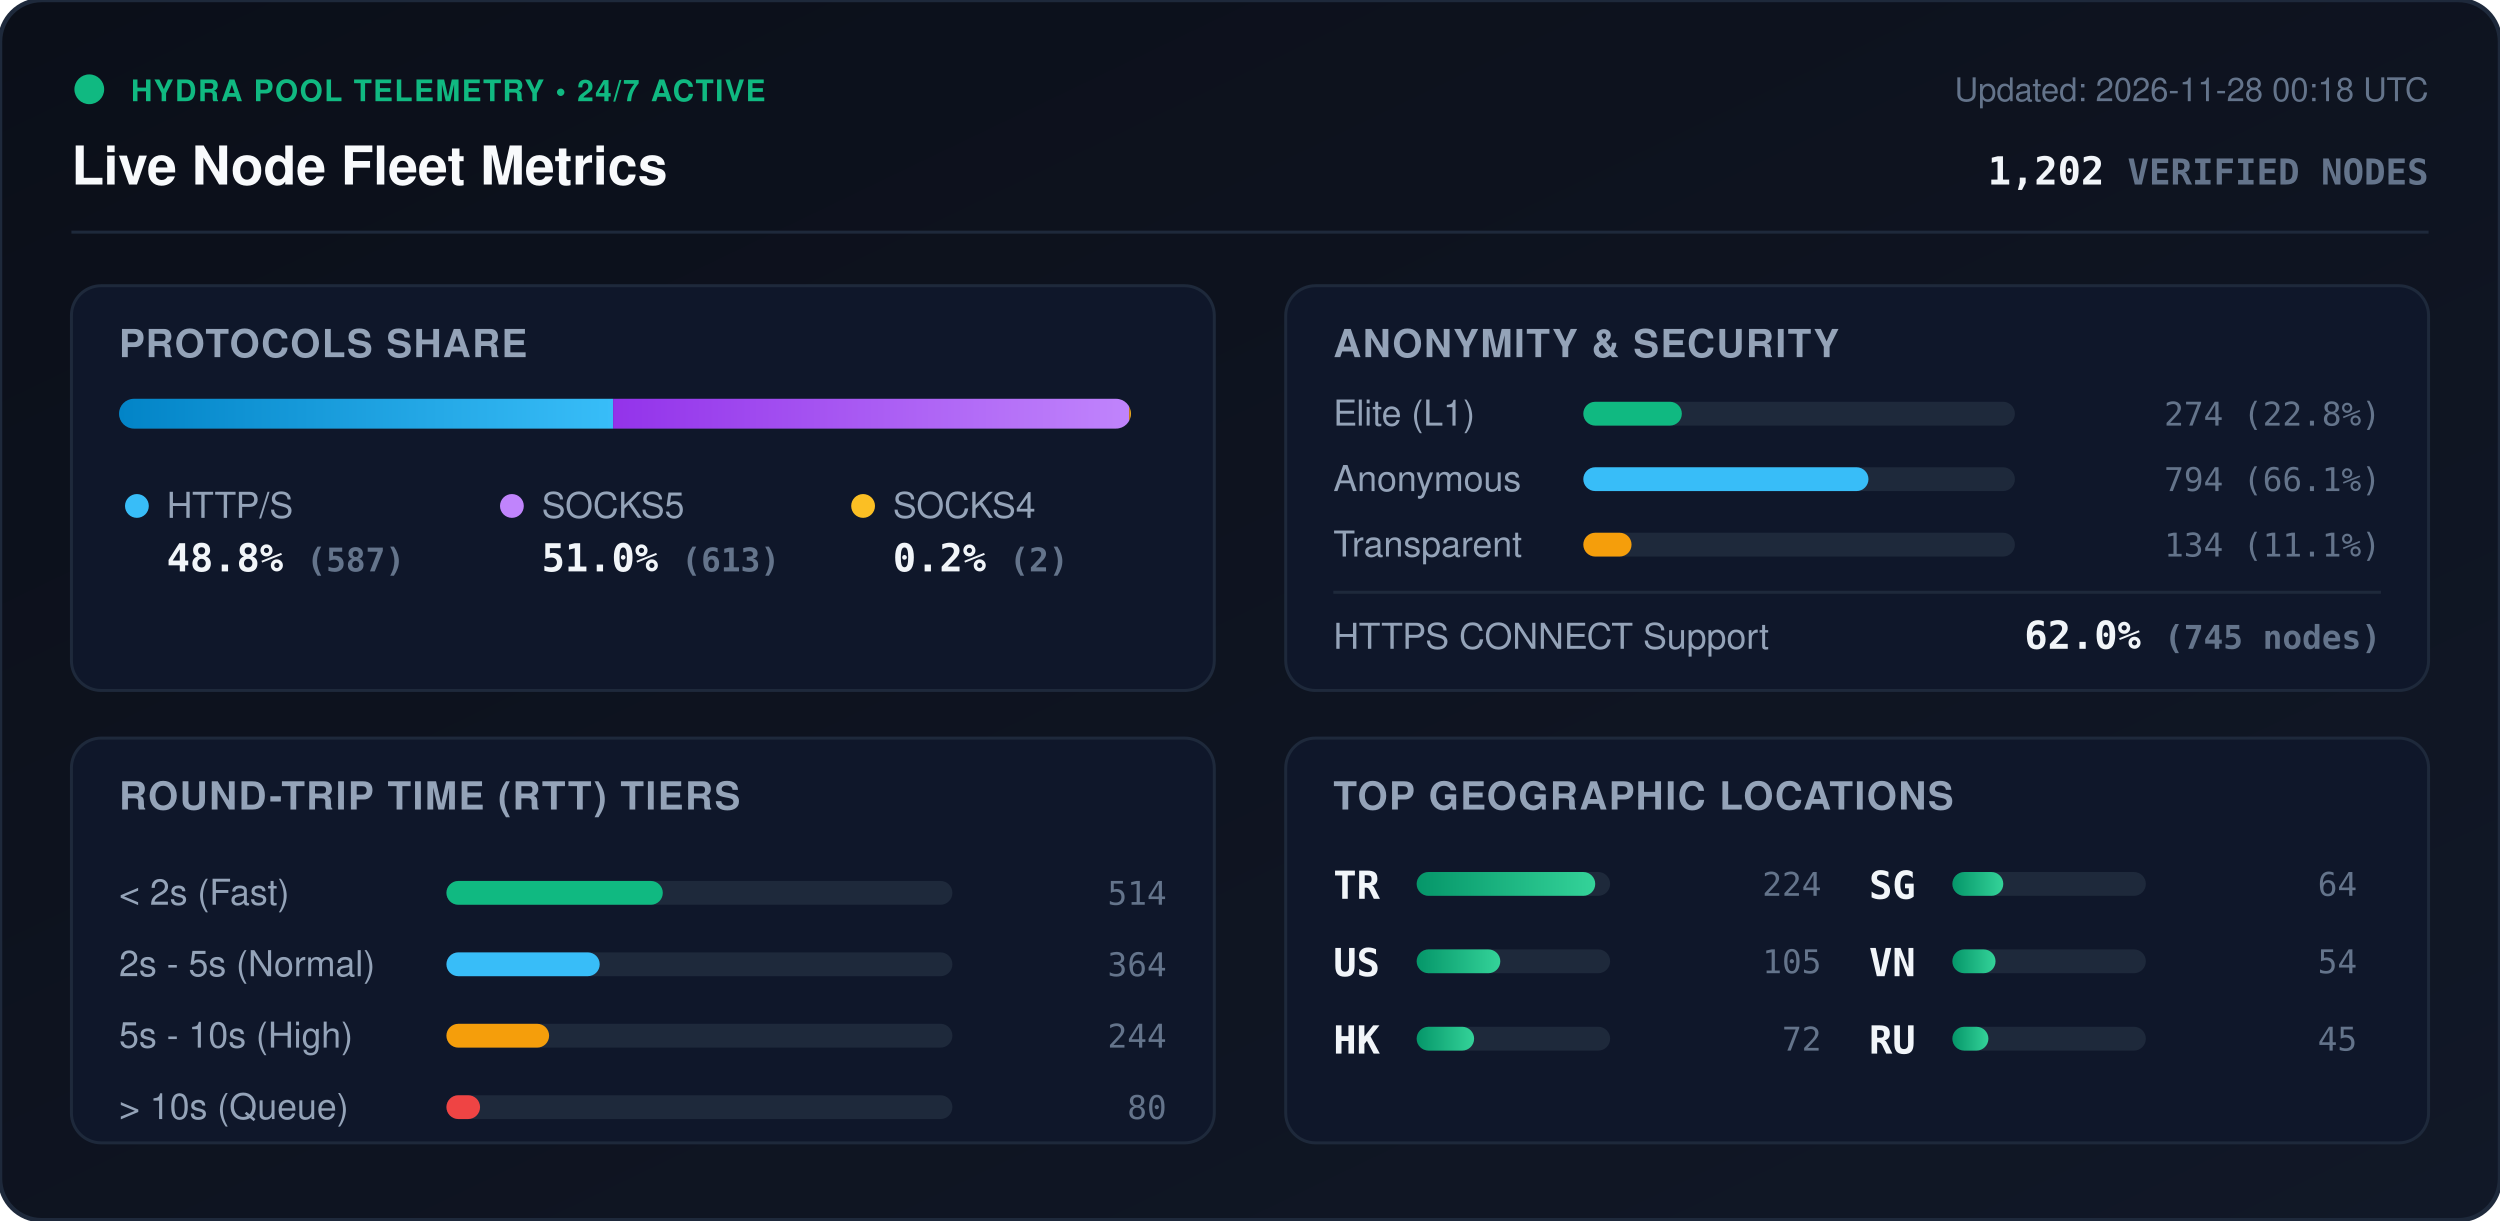
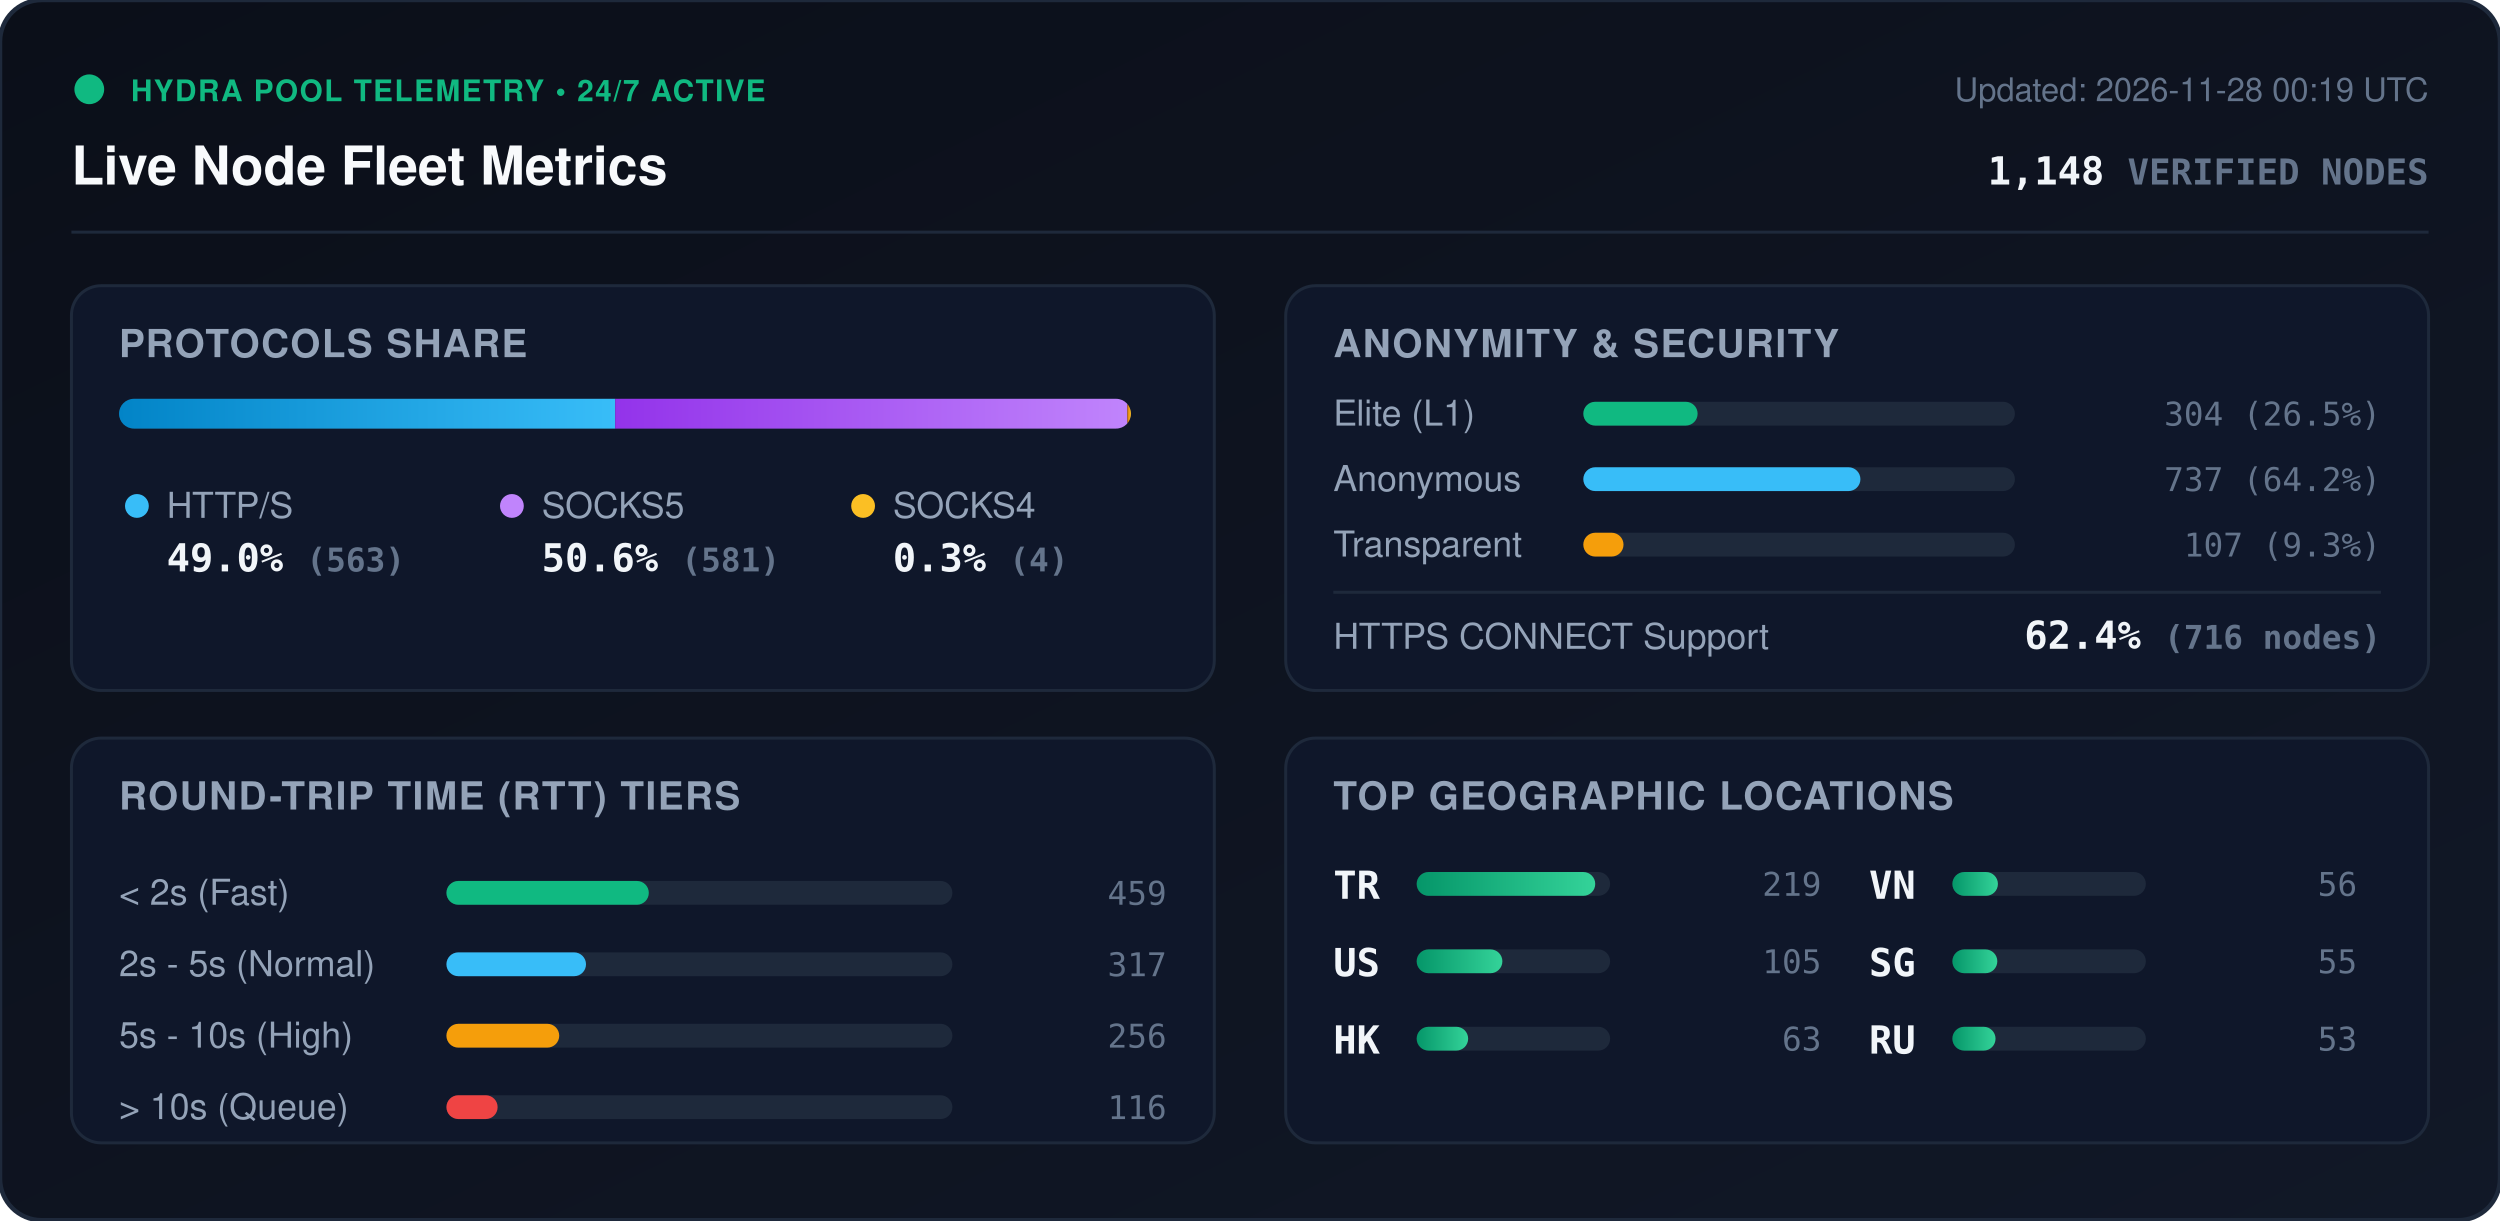
<svg xmlns="http://www.w3.org/2000/svg" viewBox="0 0 840 410" width="840" height="410" style="max-width: 100%; height: auto;">
  <defs>
    <linearGradient id="bg" x1="0%" y1="0%" x2="100%" y2="100%">
      <stop offset="0%" stop-color="#0b0f19" />
      <stop offset="100%" stop-color="#111827" />
    </linearGradient>
    <linearGradient id="bar-http" x1="0%" y1="0%" x2="100%" y2="0%">
      <stop offset="0%" stop-color="#0284c7" />
      <stop offset="100%" stop-color="#38bdf8" />
    </linearGradient>
    <linearGradient id="bar-socks5" x1="0%" y1="0%" x2="100%" y2="0%">
      <stop offset="0%" stop-color="#9333ea" />
      <stop offset="100%" stop-color="#c084fc" />
    </linearGradient>
    <linearGradient id="bar-socks4" x1="0%" y1="0%" x2="100%" y2="0%">
      <stop offset="0%" stop-color="#d97706" />
      <stop offset="100%" stop-color="#fbbf24" />
    </linearGradient>
    <linearGradient id="bar-green" x1="0%" y1="0%" x2="100%" y2="0%">
      <stop offset="0%" stop-color="#059669" />
      <stop offset="100%" stop-color="#34d399" />
    </linearGradient>
    <clipPath id="prog-track-clip">
      <rect width="340.0" height="10" rx="5" />
    </clipPath>
    <style>
      .title { font: 700 18px -apple-system, BlinkMacSystemFont, 'Segoe UI', Helvetica, Arial, sans-serif; fill: #f8fafc; }
      .sub { font: 500 11px -apple-system, BlinkMacSystemFont, 'Segoe UI', Helvetica, Arial, sans-serif; fill: #64748b; }
      .section-hdr { font: 600 13px -apple-system, BlinkMacSystemFont, 'Segoe UI', Helvetica, Arial, sans-serif; fill: #94a3b8; letter-spacing: 0.5px; }
      .metric-val { font: 700 13px -apple-system, BlinkMacSystemFont, 'Segoe UI', Helvetica, Arial, sans-serif; fill: #f1f5f9; }
      .metric-lbl { font: 500 12px -apple-system, BlinkMacSystemFont, 'Segoe UI', Helvetica, Arial, sans-serif; fill: #94a3b8; }
      .badge-txt { font: 700 10px -apple-system, BlinkMacSystemFont, 'Segoe UI', Helvetica, Arial, sans-serif; fill: #10b981; letter-spacing: 0.5px; }
      .mono { font-family: ui-monospace, SFMono-Regular, Menlo, Monaco, Consolas, monospace; }
      .pulse { animation: beacon 2s infinite ease-in-out; }
      @keyframes beacon { 0%, 100% { opacity: 1; } 50% { opacity: 0.35; } }
    </style>
  </defs>
  <rect width="840" height="410" rx="14" fill="url(#bg)" stroke="#1e293b" stroke-width="1.5" />
  <g transform="translate(24, 24)">
    <circle cx="6" cy="6" r="5" fill="#10b981" class="pulse" />
    <text x="20" y="10" class="badge-txt">HYDRA POOL TELEMETRY • 24/7 ACTIVE</text>
    <text x="0" y="38" class="title">Live Node Fleet Metrics</text>
-     <text x="792" y="10" text-anchor="end" class="sub">Updated: 2026-11-28 00:18 UTC</text>
-     <text x="792" y="38" text-anchor="end" class="metric-val mono" fill="#38bdf8">1,202 <tspan font-size="12" fill="#64748b">VERIFIED NODES</tspan>
+     <text x="792" y="10" text-anchor="end" class="sub">Updated: 2026-11-28 00:19 UTC</text>
+     <text x="792" y="38" text-anchor="end" class="metric-val mono" fill="#38bdf8">1,148 <tspan font-size="12" fill="#64748b">VERIFIED NODES</tspan>
    </text>
  </g>
  <line x1="24" y1="78" x2="816" y2="78" stroke="#1e293b" stroke-width="1" />
  <g transform="translate(24, 96)">
    <rect width="384" height="136" rx="10" fill="#0f172a" stroke="#1e293b" />
    <text x="16" y="24" class="section-hdr">PROTOCOLS SHARE</text>
    <g transform="translate(16, 38)">
      <rect width="340.0" height="10" rx="5" fill="#1e293b" />
      <g clip-path="url(#prog-track-clip)">
-         <rect x="0" width="166.0" height="10" fill="url(#bar-http)" />
-         <rect x="166.0" width="173.4" height="10" fill="url(#bar-socks5)" />
-         <rect x="339.4" width="0.6" height="10" fill="url(#bar-socks4)" />
+         <rect x="0" width="166.7" height="10" fill="url(#bar-http)" />
+         <rect x="166.7" width="172.1" height="10" fill="url(#bar-socks5)" />
+         <rect x="338.8" width="1.2" height="10" fill="url(#bar-socks4)" />
      </g>
    </g>
    <g transform="translate(16, 68)">
      <circle cx="6" cy="6" r="4" fill="#38bdf8" />
      <text x="16" y="10" class="metric-lbl">HTTP/S</text>
-       <text x="16" y="28" class="metric-val mono">48.8% <tspan font-size="11" fill="#64748b">(587)</tspan>
+       <text x="16" y="28" class="metric-val mono">49.0% <tspan font-size="11" fill="#64748b">(563)</tspan>
      </text>
      <circle cx="132" cy="6" r="4" fill="#c084fc" />
      <text x="142" y="10" class="metric-lbl">SOCKS5</text>
-       <text x="142" y="28" class="metric-val mono">51.0% <tspan font-size="11" fill="#64748b">(613)</tspan>
+       <text x="142" y="28" class="metric-val mono">50.6% <tspan font-size="11" fill="#64748b">(581)</tspan>
      </text>
      <circle cx="250" cy="6" r="4" fill="#fbbf24" />
      <text x="260" y="10" class="metric-lbl">SOCKS4</text>
-       <text x="260" y="28" class="metric-val mono">0.2% <tspan font-size="11" fill="#64748b">(2)</tspan>
+       <text x="260" y="28" class="metric-val mono">0.3% <tspan font-size="11" fill="#64748b">(4)</tspan>
      </text>
    </g>
  </g>
  <g transform="translate(432, 96)">
    <rect width="384" height="136" rx="10" fill="#0f172a" stroke="#1e293b" />
    <text x="16" y="24" class="section-hdr">ANONYMITY &amp; SECURITY</text>
    <text x="16" y="47" class="metric-lbl">Elite (L1)</text>
    <rect x="100" y="39" width="145.0" height="8" rx="4" fill="#1e293b" />
-     <rect x="100" y="39" width="33.1" height="8" rx="4" fill="#10b981" />
-     <text x="368" y="47" text-anchor="end" class="mono sub" fill="#e2e8f0">274 (22.8%)</text>
+     <rect x="100" y="39" width="38.4" height="8" rx="4" fill="#10b981" />
+     <text x="368" y="47" text-anchor="end" class="mono sub" fill="#e2e8f0">304 (26.5%)</text>
    <text x="16" y="69" class="metric-lbl">Anonymous</text>
    <rect x="100" y="61" width="145.0" height="8" rx="4" fill="#1e293b" />
-     <rect x="100" y="61" width="95.8" height="8" rx="4" fill="#38bdf8" />
-     <text x="368" y="69" text-anchor="end" class="mono sub" fill="#e2e8f0">794 (66.1%)</text>
+     <rect x="100" y="61" width="93.1" height="8" rx="4" fill="#38bdf8" />
+     <text x="368" y="69" text-anchor="end" class="mono sub" fill="#e2e8f0">737 (64.2%)</text>
    <text x="16" y="91" class="metric-lbl">Transparent</text>
    <rect x="100" y="83" width="145.0" height="8" rx="4" fill="#1e293b" />
-     <rect x="100" y="83" width="16.2" height="8" rx="4" fill="#f59e0b" />
-     <text x="368" y="91" text-anchor="end" class="mono sub" fill="#e2e8f0">134 (11.1%)</text>
+     <rect x="100" y="83" width="13.5" height="8" rx="4" fill="#f59e0b" />
+     <text x="368" y="91" text-anchor="end" class="mono sub" fill="#e2e8f0">107 (9.3%)</text>
    <line x1="16" y1="103" x2="368" y2="103" stroke="#1e293b" stroke-width="1" />
    <text x="16" y="122" class="metric-lbl">HTTPS CONNECT Support</text>
-     <text x="368" y="122" text-anchor="end" class="metric-val mono" fill="#34d399">62.0% <tspan font-size="11" fill="#64748b">(745 nodes)</tspan>
+     <text x="368" y="122" text-anchor="end" class="metric-val mono" fill="#34d399">62.4% <tspan font-size="11" fill="#64748b">(716 nodes)</tspan>
    </text>
  </g>
  <g transform="translate(24, 248)">
    <rect width="384" height="136" rx="10" fill="#0f172a" stroke="#1e293b" />
    <text x="16" y="24" class="section-hdr">ROUND-TRIP TIME (RTT) TIERS</text>
    <g transform="translate(16, 42)">
      <text x="0" y="14" class="metric-lbl">&lt; 2s (Fast)</text>
      <rect x="110" y="6" width="170" height="8" rx="4" fill="#1e293b" />
-       <rect x="110" y="6" width="72.7" height="8" rx="4" fill="#10b981" />
-       <text x="352" y="14" text-anchor="end" class="mono sub">514</text>
+       <rect x="110" y="6" width="68.0" height="8" rx="4" fill="#10b981" />
+       <text x="352" y="14" text-anchor="end" class="mono sub">459</text>
      <text x="0" y="38" class="metric-lbl">2s - 5s (Normal)</text>
      <rect x="110" y="30" width="170" height="8" rx="4" fill="#1e293b" />
-       <rect x="110" y="30" width="51.5" height="8" rx="4" fill="#38bdf8" />
-       <text x="352" y="38" text-anchor="end" class="mono sub">364</text>
+       <rect x="110" y="30" width="46.9" height="8" rx="4" fill="#38bdf8" />
+       <text x="352" y="38" text-anchor="end" class="mono sub">317</text>
      <text x="0" y="62" class="metric-lbl">5s - 10s (High)</text>
      <rect x="110" y="54" width="170" height="8" rx="4" fill="#1e293b" />
-       <rect x="110" y="54" width="34.5" height="8" rx="4" fill="#f59e0b" />
-       <text x="352" y="62" text-anchor="end" class="mono sub">244</text>
+       <rect x="110" y="54" width="37.9" height="8" rx="4" fill="#f59e0b" />
+       <text x="352" y="62" text-anchor="end" class="mono sub">256</text>
      <text x="0" y="86" class="metric-lbl">&gt; 10s (Queue)</text>
      <rect x="110" y="78" width="170" height="8" rx="4" fill="#1e293b" />
-       <rect x="110" y="78" width="11.3" height="8" rx="4" fill="#ef4444" />
-       <text x="352" y="86" text-anchor="end" class="mono sub">80</text>
+       <rect x="110" y="78" width="17.2" height="8" rx="4" fill="#ef4444" />
+       <text x="352" y="86" text-anchor="end" class="mono sub">116</text>
    </g>
  </g>
  <g transform="translate(432, 248)">
    <rect width="384" height="136" rx="10" fill="#0f172a" stroke="#1e293b" />
    <text x="16" y="24" class="section-hdr">TOP GEOGRAPHIC LOCATIONS</text>
    <g transform="translate(16, 42)">
      <g transform="translate(0, 0)">
        <text x="0" y="12" class="mono metric-val" font-size="12">TR</text>
        <rect x="28" y="3" width="65" height="8" rx="4" fill="#1e293b" />
        <rect x="28" y="3" width="60.0" height="8" rx="4" fill="url(#bar-green)" />
-         <text x="164" y="11" text-anchor="end" class="mono sub">224</text>
+         <text x="164" y="11" text-anchor="end" class="mono sub">219</text>
      </g>
      <g transform="translate(0, 26)">
        <text x="0" y="12" class="mono metric-val" font-size="12">US</text>
        <rect x="28" y="3" width="65" height="8" rx="4" fill="#1e293b" />
-         <rect x="28" y="3" width="28.1" height="8" rx="4" fill="url(#bar-green)" />
+         <rect x="28" y="3" width="28.8" height="8" rx="4" fill="url(#bar-green)" />
        <text x="164" y="11" text-anchor="end" class="mono sub">105</text>
      </g>
      <g transform="translate(0, 52)">
        <text x="0" y="12" class="mono metric-val" font-size="12">HK</text>
        <rect x="28" y="3" width="65" height="8" rx="4" fill="#1e293b" />
-         <rect x="28" y="3" width="19.3" height="8" rx="4" fill="url(#bar-green)" />
-         <text x="164" y="11" text-anchor="end" class="mono sub">72</text>
+         <rect x="28" y="3" width="17.3" height="8" rx="4" fill="url(#bar-green)" />
+         <text x="164" y="11" text-anchor="end" class="mono sub">63</text>
      </g>
      <g transform="translate(180, 0)">
+         <text x="0" y="12" class="mono metric-val" font-size="12">VN</text>
+         <rect x="28" y="3" width="65" height="8" rx="4" fill="#1e293b" />
+         <rect x="28" y="3" width="15.3" height="8" rx="4" fill="url(#bar-green)" />
+         <text x="164" y="11" text-anchor="end" class="mono sub">56</text>
+       </g>
+       <g transform="translate(180, 26)">
        <text x="0" y="12" class="mono metric-val" font-size="12">SG</text>
        <rect x="28" y="3" width="65" height="8" rx="4" fill="#1e293b" />
-         <rect x="28" y="3" width="17.1" height="8" rx="4" fill="url(#bar-green)" />
-         <text x="164" y="11" text-anchor="end" class="mono sub">64</text>
-       </g>
-       <g transform="translate(180, 26)">
-         <text x="0" y="12" class="mono metric-val" font-size="12">VN</text>
-         <rect x="28" y="3" width="65" height="8" rx="4" fill="#1e293b" />
-         <rect x="28" y="3" width="14.5" height="8" rx="4" fill="url(#bar-green)" />
-         <text x="164" y="11" text-anchor="end" class="mono sub">54</text>
+         <rect x="28" y="3" width="15.1" height="8" rx="4" fill="url(#bar-green)" />
+         <text x="164" y="11" text-anchor="end" class="mono sub">55</text>
      </g>
      <g transform="translate(180, 52)">
        <text x="0" y="12" class="mono metric-val" font-size="12">RU</text>
        <rect x="28" y="3" width="65" height="8" rx="4" fill="#1e293b" />
-         <rect x="28" y="3" width="12.1" height="8" rx="4" fill="url(#bar-green)" />
-         <text x="164" y="11" text-anchor="end" class="mono sub">45</text>
+         <rect x="28" y="3" width="14.5" height="8" rx="4" fill="url(#bar-green)" />
+         <text x="164" y="11" text-anchor="end" class="mono sub">53</text>
      </g>
    </g>
  </g>
</svg>
